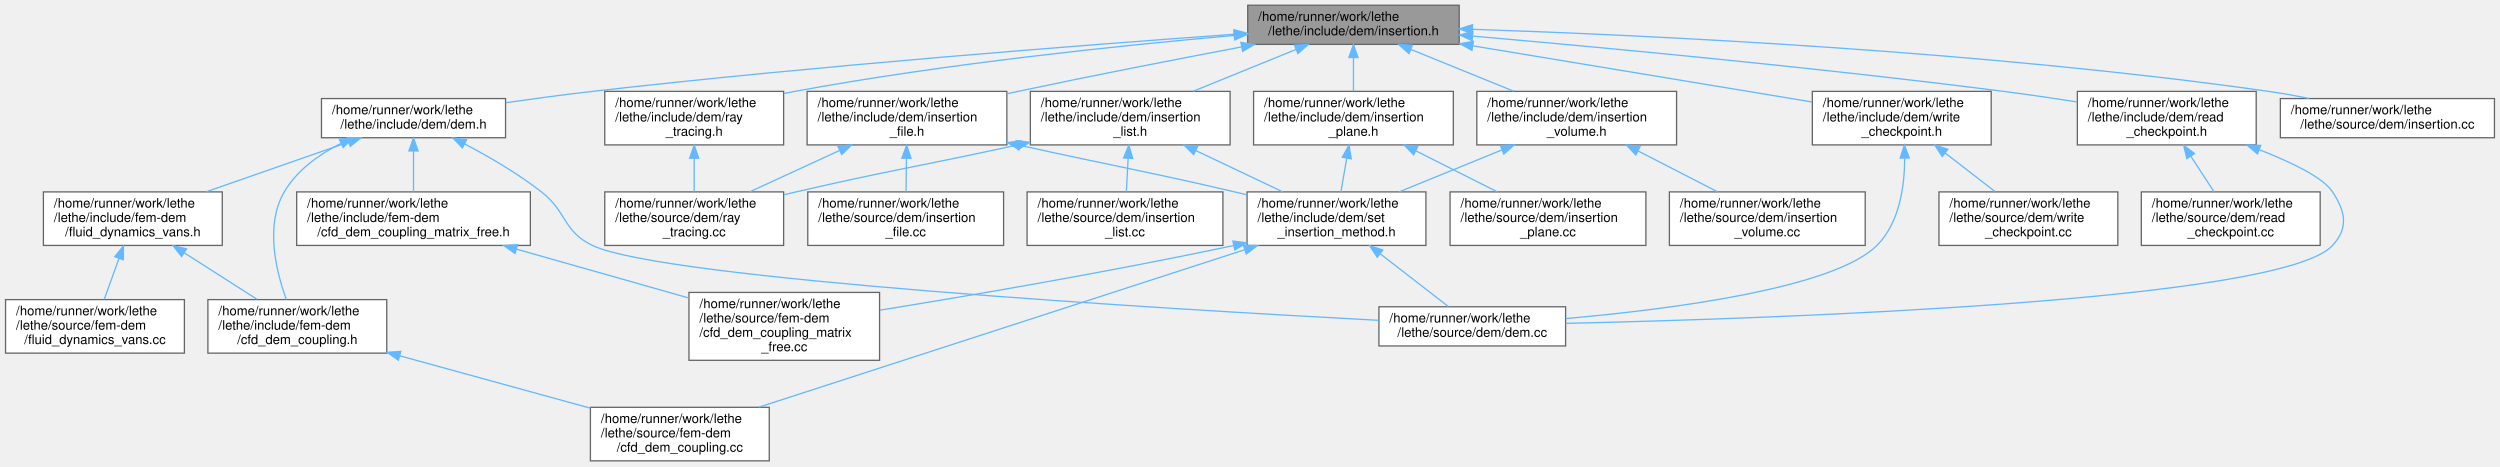
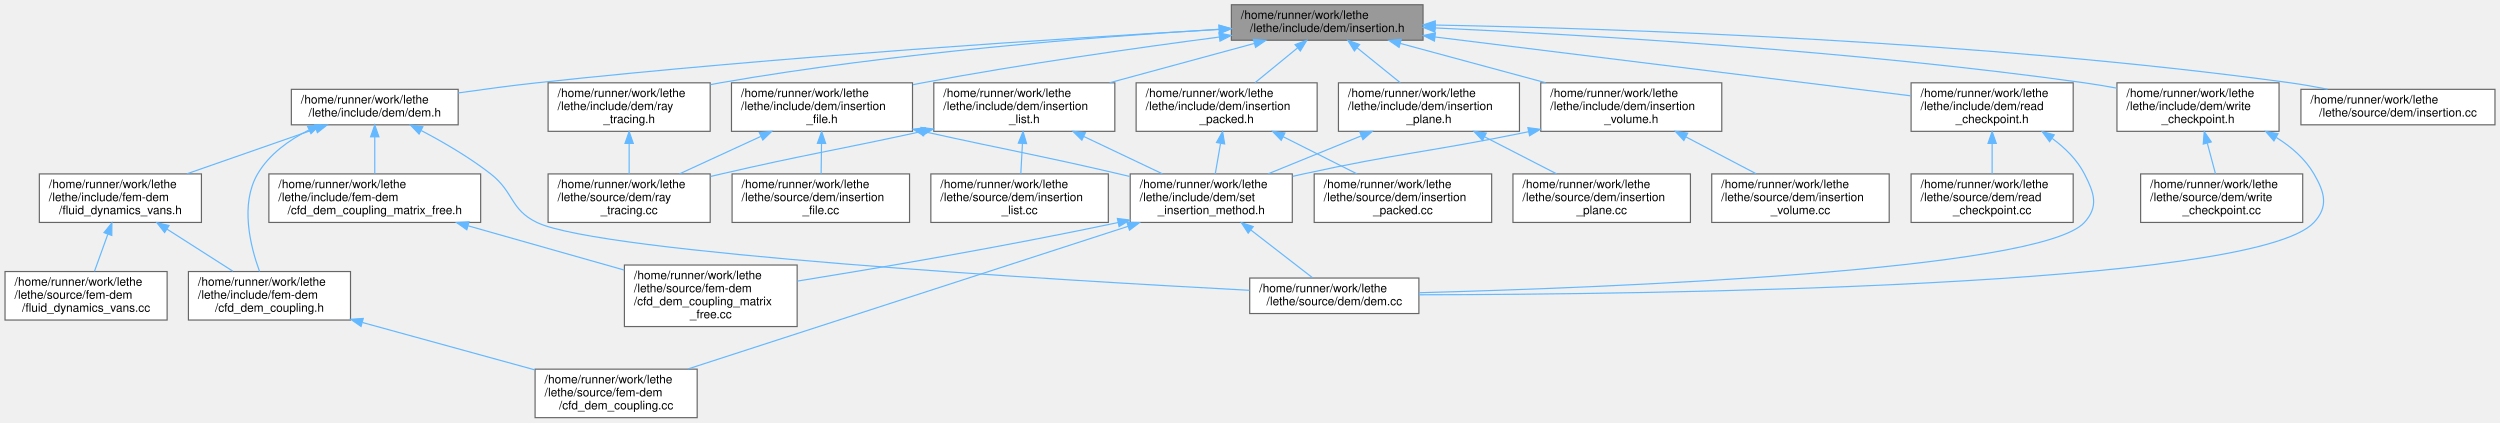
- <svg xmlns="http://www.w3.org/2000/svg" xmlns:xlink="http://www.w3.org/1999/xlink" width="1915pt" height="357pt" viewBox="0.00 0.00 1914.50 357.00">
+ <svg xmlns="http://www.w3.org/2000/svg" xmlns:xlink="http://www.w3.org/1999/xlink" width="2113pt" height="357pt" viewBox="0.00 0.00 2112.50 357.00">
  <g id="graph0" class="graph" transform="scale(1 1) rotate(0) translate(4 353)">
    <g id="Node000001" class="node">
      <g id="a_Node000001">
        <a xlink:title=" ">
-           <polygon fill="#999999" stroke="#666666" points="1113.5,-349 951.5,-349 951.5,-319 1113.5,-319 1113.5,-349" />
-           <text text-anchor="start" x="959.5" y="-337" font-family="Helvetica,sans-Serif" font-size="10.00">/home/runner/work/lethe</text>
-           <text text-anchor="middle" x="1032.5" y="-326" font-family="Helvetica,sans-Serif" font-size="10.00">/lethe/include/dem/insertion.h</text>
+           <polygon fill="#999999" stroke="#666666" points="1198.5,-349 1036.5,-349 1036.5,-319 1198.5,-319 1198.5,-349" />
+           <text text-anchor="start" x="1044.5" y="-337" font-family="Helvetica,sans-Serif" font-size="10.00">/home/runner/work/lethe</text>
+           <text text-anchor="middle" x="1117.5" y="-326" font-family="Helvetica,sans-Serif" font-size="10.00">/lethe/include/dem/insertion.h</text>
        </a>
      </g>
    </g>
    <g id="Node000002" class="node">
      <g id="a_Node000002">
        <a xlink:href="dem_8h.html" target="_top" xlink:title=" ">
          <polygon fill="white" stroke="#666666" points="383,-277.5 242,-277.5 242,-247.5 383,-247.5 383,-277.5" />
          <text text-anchor="start" x="250" y="-265.5" font-family="Helvetica,sans-Serif" font-size="10.00">/home/runner/work/lethe</text>
          <text text-anchor="middle" x="312.5" y="-254.5" font-family="Helvetica,sans-Serif" font-size="10.00">/lethe/include/dem/dem.h</text>
        </a>
      </g>
    </g>
    <g id="edge1_Node000001_Node000002" class="edge">
      <g id="a_edge1_Node000001_Node000002">
        <a xlink:title=" ">
-           <path fill="none" stroke="#63b8ff" d="M941.09,-326.75C826.17,-318.52 622.92,-302.76 449.5,-283 427.9,-280.54 404.45,-277.38 383.16,-274.33" />
-           <polygon fill="#63b8ff" stroke="#63b8ff" points="941.02,-330.25 951.25,-327.47 941.52,-323.27 941.02,-330.25" />
+           <path fill="none" stroke="#63b8ff" d="M1026.15,-328.1C897.34,-320.74 655.08,-305.3 449.5,-283 427.88,-280.66 404.43,-277.53 383.14,-274.47" />
+           <polygon fill="#63b8ff" stroke="#63b8ff" points="1026.18,-331.6 1036.36,-328.68 1026.58,-324.62 1026.18,-331.6" />
        </a>
      </g>
    </g>
    <g id="Node000010" class="node">
      <g id="a_Node000010">
        <a xlink:href="insertion__file_8h.html" target="_top" xlink:title=" ">
          <polygon fill="white" stroke="#666666" points="767,-283 614,-283 614,-242 767,-242 767,-283" />
          <text text-anchor="start" x="622" y="-271" font-family="Helvetica,sans-Serif" font-size="10.00">/home/runner/work/lethe</text>
          <text text-anchor="start" x="622" y="-260" font-family="Helvetica,sans-Serif" font-size="10.00">/lethe/include/dem/insertion</text>
          <text text-anchor="middle" x="690.5" y="-249" font-family="Helvetica,sans-Serif" font-size="10.00">_file.h</text>
        </a>
      </g>
    </g>
    <g id="edge10_Node000001_Node000010" class="edge">
      <g id="a_edge10_Node000001_Node000010">
        <a xlink:title=" ">
-           <path fill="none" stroke="#63b8ff" d="M946.61,-317.03C896.6,-307.55 832.39,-295.06 775.5,-283 772.83,-282.44 770.12,-281.85 767.39,-281.26" />
-           <polygon fill="#63b8ff" stroke="#63b8ff" points="946.26,-320.53 956.74,-318.95 947.57,-313.65 946.26,-320.53" />
+           <path fill="none" stroke="#63b8ff" d="M1026.36,-321.7C957.27,-312.65 860.1,-298.86 775.5,-283 772.82,-282.5 770.1,-281.97 767.35,-281.42" />
+           <polygon fill="#63b8ff" stroke="#63b8ff" points="1025.98,-325.18 1036.35,-323 1026.88,-318.24 1025.98,-325.18" />
        </a>
      </g>
    </g>
    <g id="Node000014" class="node">
      <g id="a_Node000014">
        <a xlink:href="insertion__list_8h.html" target="_top" xlink:title=" ">
          <polygon fill="white" stroke="#666666" points="938,-283 785,-283 785,-242 938,-242 938,-283" />
          <text text-anchor="start" x="793" y="-271" font-family="Helvetica,sans-Serif" font-size="10.00">/home/runner/work/lethe</text>
          <text text-anchor="start" x="793" y="-260" font-family="Helvetica,sans-Serif" font-size="10.00">/lethe/include/dem/insertion</text>
          <text text-anchor="middle" x="861.5" y="-249" font-family="Helvetica,sans-Serif" font-size="10.00">_list.h</text>
        </a>
      </g>
    </g>
    <g id="edge17_Node000001_Node000014" class="edge">
      <g id="a_edge17_Node000001_Node000014">
        <a xlink:title=" ">
-           <path fill="none" stroke="#63b8ff" d="M988.61,-315.16C964.46,-305.35 934.45,-293.15 909.66,-283.07" />
-           <polygon fill="#63b8ff" stroke="#63b8ff" points="987.31,-318.41 997.9,-318.94 989.95,-311.93 987.31,-318.41" />
+           <path fill="none" stroke="#63b8ff" d="M1055.6,-316.2C1018.83,-306.21 972.03,-293.51 933.6,-283.07" />
+           <polygon fill="#63b8ff" stroke="#63b8ff" points="1055.13,-319.69 1065.69,-318.94 1056.96,-312.94 1055.13,-319.69" />
        </a>
      </g>
    </g>
    <g id="Node000016" class="node">
      <g id="a_Node000016">
-         <a xlink:href="insertion__plane_8h.html" target="_top" xlink:title=" ">
+         <a xlink:href="insertion__packed_8h.html" target="_top" xlink:title=" ">
          <polygon fill="white" stroke="#666666" points="1109,-283 956,-283 956,-242 1109,-242 1109,-283" />
          <text text-anchor="start" x="964" y="-271" font-family="Helvetica,sans-Serif" font-size="10.00">/home/runner/work/lethe</text>
          <text text-anchor="start" x="964" y="-260" font-family="Helvetica,sans-Serif" font-size="10.00">/lethe/include/dem/insertion</text>
-           <text text-anchor="middle" x="1032.5" y="-249" font-family="Helvetica,sans-Serif" font-size="10.00">_plane.h</text>
+           <text text-anchor="middle" x="1032.5" y="-249" font-family="Helvetica,sans-Serif" font-size="10.00">_packed.h</text>
        </a>
      </g>
    </g>
    <g id="edge21_Node000001_Node000016" class="edge">
      <g id="a_edge21_Node000001_Node000016">
        <a xlink:title=" ">
-           <path fill="none" stroke="#63b8ff" d="M1032.5,-308.91C1032.5,-300.47 1032.5,-291.1 1032.5,-283.07" />
-           <polygon fill="#63b8ff" stroke="#63b8ff" points="1029,-308.94 1032.5,-318.94 1036,-308.94 1029,-308.94" />
+           <path fill="none" stroke="#63b8ff" d="M1092.43,-312.5C1081.06,-303.21 1067.67,-292.26 1056.44,-283.07" />
+           <polygon fill="#63b8ff" stroke="#63b8ff" points="1090.34,-315.32 1100.3,-318.94 1094.77,-309.9 1090.34,-315.32" />
        </a>
      </g>
    </g>
    <g id="Node000018" class="node">
      <g id="a_Node000018">
-         <a xlink:href="insertion__volume_8h.html" target="_top" xlink:title=" ">
+         <a xlink:href="insertion__plane_8h.html" target="_top" xlink:title=" ">
          <polygon fill="white" stroke="#666666" points="1280,-283 1127,-283 1127,-242 1280,-242 1280,-283" />
          <text text-anchor="start" x="1135" y="-271" font-family="Helvetica,sans-Serif" font-size="10.00">/home/runner/work/lethe</text>
          <text text-anchor="start" x="1135" y="-260" font-family="Helvetica,sans-Serif" font-size="10.00">/lethe/include/dem/insertion</text>
-           <text text-anchor="middle" x="1203.5" y="-249" font-family="Helvetica,sans-Serif" font-size="10.00">_volume.h</text>
+           <text text-anchor="middle" x="1203.5" y="-249" font-family="Helvetica,sans-Serif" font-size="10.00">_plane.h</text>
        </a>
      </g>
    </g>
    <g id="edge24_Node000001_Node000018" class="edge">
      <g id="a_edge24_Node000001_Node000018">
        <a xlink:title=" ">
-           <path fill="none" stroke="#63b8ff" d="M1076.39,-315.16C1100.54,-305.35 1130.55,-293.15 1155.34,-283.07" />
-           <polygon fill="#63b8ff" stroke="#63b8ff" points="1075.05,-311.93 1067.1,-318.94 1077.69,-318.41 1075.05,-311.93" />
+           <path fill="none" stroke="#63b8ff" d="M1142.86,-312.5C1154.37,-303.21 1167.91,-292.26 1179.28,-283.07" />
+           <polygon fill="#63b8ff" stroke="#63b8ff" points="1140.48,-309.93 1134.9,-318.94 1144.88,-315.37 1140.48,-309.93" />
        </a>
      </g>
    </g>
    <g id="Node000020" class="node">
      <g id="a_Node000020">
+         <a xlink:href="insertion__volume_8h.html" target="_top" xlink:title=" ">
+           <polygon fill="white" stroke="#666666" points="1451,-283 1298,-283 1298,-242 1451,-242 1451,-283" />
+           <text text-anchor="start" x="1306" y="-271" font-family="Helvetica,sans-Serif" font-size="10.00">/home/runner/work/lethe</text>
+           <text text-anchor="start" x="1306" y="-260" font-family="Helvetica,sans-Serif" font-size="10.00">/lethe/include/dem/insertion</text>
+           <text text-anchor="middle" x="1374.5" y="-249" font-family="Helvetica,sans-Serif" font-size="10.00">_volume.h</text>
+         </a>
+       </g>
+     </g>
+     <g id="edge27_Node000001_Node000020" class="edge">
+       <g id="a_edge27_Node000001_Node000020">
+         <a xlink:title=" ">
+           <path fill="none" stroke="#63b8ff" d="M1179.16,-316.32C1216.15,-306.32 1263.37,-293.55 1302.12,-283.07" />
+           <polygon fill="#63b8ff" stroke="#63b8ff" points="1178.25,-312.95 1169.51,-318.94 1180.07,-319.7 1178.25,-312.95" />
+         </a>
+       </g>
+     </g>
+     <g id="Node000022" class="node">
+       <g id="a_Node000022">
        <a xlink:href="ray__tracing_8h.html" target="_top" xlink:title=" ">
          <polygon fill="white" stroke="#666666" points="596,-283 459,-283 459,-242 596,-242 596,-283" />
          <text text-anchor="start" x="467" y="-271" font-family="Helvetica,sans-Serif" font-size="10.00">/home/runner/work/lethe</text>
          <text text-anchor="start" x="467" y="-260" font-family="Helvetica,sans-Serif" font-size="10.00">/lethe/include/dem/ray</text>
          <text text-anchor="middle" x="527.5" y="-249" font-family="Helvetica,sans-Serif" font-size="10.00">_tracing.h</text>
        </a>
      </g>
    </g>
-     <g id="edge27_Node000001_Node000020" class="edge">
-       <g id="a_edge27_Node000001_Node000020">
-         <a xlink:title=" ">
-           <path fill="none" stroke="#63b8ff" d="M941.06,-325.83C854.05,-318.18 719.68,-304.22 604.5,-283 601.79,-282.5 599.03,-281.96 596.25,-281.39" />
-           <polygon fill="#63b8ff" stroke="#63b8ff" points="940.9,-329.33 951.17,-326.71 941.51,-322.36 940.9,-329.33" />
-         </a>
-       </g>
-     </g>
-     <g id="Node000021" class="node">
-       <g id="a_Node000021">
-         <a xlink:href="read__checkpoint_8h.html" target="_top" xlink:title=" ">
-           <polygon fill="white" stroke="#666666" points="1724,-283 1587,-283 1587,-242 1724,-242 1724,-283" />
-           <text text-anchor="start" x="1595" y="-271" font-family="Helvetica,sans-Serif" font-size="10.00">/home/runner/work/lethe</text>
-           <text text-anchor="start" x="1595" y="-260" font-family="Helvetica,sans-Serif" font-size="10.00">/lethe/include/dem/read</text>
-           <text text-anchor="middle" x="1655.5" y="-249" font-family="Helvetica,sans-Serif" font-size="10.00">_checkpoint.h</text>
-         </a>
-       </g>
-     </g>
-     <g id="edge29_Node000001_Node000021" class="edge">
-       <g id="a_edge29_Node000001_Node000021">
-         <a xlink:title=" ">
-           <path fill="none" stroke="#63b8ff" d="M1123.81,-325.34C1223.81,-316.6 1388.84,-301.15 1530.5,-283 1548.8,-280.66 1568.55,-277.75 1586.83,-274.9" />
-           <polygon fill="#63b8ff" stroke="#63b8ff" points="1123.4,-321.86 1113.74,-326.22 1124,-328.84 1123.4,-321.86" />
+     <g id="edge30_Node000001_Node000022" class="edge">
+       <g id="a_edge30_Node000001_Node000022">
+         <a xlink:title=" ">
+           <path fill="none" stroke="#63b8ff" d="M1026.08,-328.26C923.04,-321.96 750.81,-308.51 604.5,-283 601.78,-282.53 599.02,-282.01 596.24,-281.45" />
+           <polygon fill="#63b8ff" stroke="#63b8ff" points="1025.94,-331.76 1036.14,-328.87 1026.37,-324.77 1025.94,-331.76" />
        </a>
      </g>
    </g>
    <g id="Node000023" class="node">
      <g id="a_Node000023">
-         <a xlink:href="write__checkpoint_8h.html" target="_top" xlink:title=" ">
-           <polygon fill="white" stroke="#666666" points="1521,-283 1384,-283 1384,-242 1521,-242 1521,-283" />
-           <text text-anchor="start" x="1392" y="-271" font-family="Helvetica,sans-Serif" font-size="10.00">/home/runner/work/lethe</text>
-           <text text-anchor="start" x="1392" y="-260" font-family="Helvetica,sans-Serif" font-size="10.00">/lethe/include/dem/write</text>
-           <text text-anchor="middle" x="1452.5" y="-249" font-family="Helvetica,sans-Serif" font-size="10.00">_checkpoint.h</text>
+         <a xlink:href="read__checkpoint_8h.html" target="_top" xlink:title=" ">
+           <polygon fill="white" stroke="#666666" points="1748,-283 1611,-283 1611,-242 1748,-242 1748,-283" />
+           <text text-anchor="start" x="1619" y="-271" font-family="Helvetica,sans-Serif" font-size="10.00">/home/runner/work/lethe</text>
+           <text text-anchor="start" x="1619" y="-260" font-family="Helvetica,sans-Serif" font-size="10.00">/lethe/include/dem/read</text>
+           <text text-anchor="middle" x="1679.5" y="-249" font-family="Helvetica,sans-Serif" font-size="10.00">_checkpoint.h</text>
        </a>
      </g>
    </g>
    <g id="edge32_Node000001_Node000023" class="edge">
      <g id="a_edge32_Node000001_Node000023">
        <a xlink:title=" ">
-           <path fill="none" stroke="#63b8ff" d="M1124.3,-317.81C1202.47,-304.87 1313.03,-286.58 1383.75,-274.88" />
-           <polygon fill="#63b8ff" stroke="#63b8ff" points="1123.27,-314.43 1113.98,-319.52 1124.42,-321.34 1123.27,-314.43" />
+           <path fill="none" stroke="#63b8ff" d="M1208.59,-321.74C1321.04,-307.83 1509.77,-284.49 1610.78,-272" />
+           <polygon fill="#63b8ff" stroke="#63b8ff" points="1208.11,-318.27 1198.62,-322.97 1208.97,-325.21 1208.11,-318.27" />
        </a>
      </g>
    </g>
    <g id="Node000025" class="node">
      <g id="a_Node000025">
-         <a xlink:href="insertion_8cc.html" target="_top" xlink:title=" ">
-           <polygon fill="white" stroke="#666666" points="1906.5,-277.5 1742.5,-277.5 1742.5,-247.5 1906.5,-247.5 1906.5,-277.5" />
-           <text text-anchor="start" x="1750.5" y="-265.5" font-family="Helvetica,sans-Serif" font-size="10.00">/home/runner/work/lethe</text>
-           <text text-anchor="middle" x="1824.5" y="-254.5" font-family="Helvetica,sans-Serif" font-size="10.00">/lethe/source/dem/insertion.cc</text>
+         <a xlink:href="write__checkpoint_8h.html" target="_top" xlink:title=" ">
+           <polygon fill="white" stroke="#666666" points="1922,-283 1785,-283 1785,-242 1922,-242 1922,-283" />
+           <text text-anchor="start" x="1793" y="-271" font-family="Helvetica,sans-Serif" font-size="10.00">/home/runner/work/lethe</text>
+           <text text-anchor="start" x="1793" y="-260" font-family="Helvetica,sans-Serif" font-size="10.00">/lethe/include/dem/write</text>
+           <text text-anchor="middle" x="1853.5" y="-249" font-family="Helvetica,sans-Serif" font-size="10.00">_checkpoint.h</text>
        </a>
      </g>
    </g>
    <g id="edge35_Node000001_Node000025" class="edge">
      <g id="a_edge35_Node000001_Node000025">
        <a xlink:title=" ">
-           <path fill="none" stroke="#63b8ff" d="M1123.81,-330.56C1258.01,-326.06 1516.14,-313.89 1733.5,-283 1743.58,-281.57 1754.21,-279.66 1764.5,-277.6" />
-           <polygon fill="#63b8ff" stroke="#63b8ff" points="1123.46,-327.07 1113.58,-330.9 1123.69,-334.07 1123.46,-327.07" />
+           <path fill="none" stroke="#63b8ff" d="M1208.92,-329.38C1333.46,-323.65 1563.19,-310.22 1757.5,-283 1766.43,-281.75 1775.77,-280.18 1784.98,-278.48" />
+           <polygon fill="#63b8ff" stroke="#63b8ff" points="1208.5,-325.9 1198.67,-329.85 1208.82,-332.89 1208.5,-325.9" />
+         </a>
+       </g>
+     </g>
+     <g id="Node000027" class="node">
+       <g id="a_Node000027">
+         <a xlink:href="insertion_8cc.html" target="_top" xlink:title=" ">
+           <polygon fill="white" stroke="#666666" points="2104.5,-277.5 1940.5,-277.5 1940.5,-247.5 2104.5,-247.5 2104.5,-277.5" />
+           <text text-anchor="start" x="1948.5" y="-265.5" font-family="Helvetica,sans-Serif" font-size="10.00">/home/runner/work/lethe</text>
+           <text text-anchor="middle" x="2022.5" y="-254.5" font-family="Helvetica,sans-Serif" font-size="10.00">/lethe/source/dem/insertion.cc</text>
+         </a>
+       </g>
+     </g>
+     <g id="edge38_Node000001_Node000027" class="edge">
+       <g id="a_edge38_Node000001_Node000027">
+         <a xlink:title=" ">
+           <path fill="none" stroke="#63b8ff" d="M1208.93,-331.84C1360.01,-328.92 1670.97,-318.71 1931.5,-283 1941.74,-281.6 1952.55,-279.67 1963.01,-277.58" />
+           <polygon fill="#63b8ff" stroke="#63b8ff" points="1208.7,-328.34 1198.77,-332.03 1208.83,-335.34 1208.7,-328.34" />
        </a>
      </g>
    </g>
    <g id="Node000003" class="node">
      <g id="a_Node000003">
        <a xlink:href="cfd__dem__coupling_8h.html" target="_top" xlink:title=" ">
          <polygon fill="white" stroke="#666666" points="292,-123.5 155,-123.5 155,-82.5 292,-82.5 292,-123.5" />
          <text text-anchor="start" x="163" y="-111.5" font-family="Helvetica,sans-Serif" font-size="10.00">/home/runner/work/lethe</text>
          <text text-anchor="start" x="163" y="-100.5" font-family="Helvetica,sans-Serif" font-size="10.00">/lethe/include/fem-dem</text>
          <text text-anchor="middle" x="223.5" y="-89.5" font-family="Helvetica,sans-Serif" font-size="10.00">/cfd_dem_coupling.h</text>
        </a>
      </g>
    </g>
    <g id="edge2_Node000002_Node000003" class="edge">
      <g id="a_edge2_Node000002_Node000003">
        <a xlink:title=" ">
          <path fill="none" stroke="#63b8ff" d="M256.79,-243.07C239.87,-234.57 223.21,-222.57 213.5,-206 198.57,-180.51 207.21,-145.19 215.13,-123.51" />
          <polygon fill="#63b8ff" stroke="#63b8ff" points="255.62,-246.39 266.17,-247.44 258.58,-240.05 255.62,-246.39" />
        </a>
      </g>
    </g>
    <g id="Node000005" class="node">
      <g id="a_Node000005">
        <a xlink:href="cfd__dem__coupling__matrix__free_8h.html" target="_top" xlink:title=" ">
          <polygon fill="white" stroke="#666666" points="402,-206 223,-206 223,-165 402,-165 402,-206" />
          <text text-anchor="start" x="231" y="-194" font-family="Helvetica,sans-Serif" font-size="10.00">/home/runner/work/lethe</text>
          <text text-anchor="start" x="231" y="-183" font-family="Helvetica,sans-Serif" font-size="10.00">/lethe/include/fem-dem</text>
          <text text-anchor="middle" x="312.5" y="-172" font-family="Helvetica,sans-Serif" font-size="10.00">/cfd_dem_coupling_matrix_free.h</text>
        </a>
      </g>
    </g>
    <g id="edge4_Node000002_Node000005" class="edge">
      <g id="a_edge4_Node000002_Node000005">
        <a xlink:title=" ">
          <path fill="none" stroke="#63b8ff" d="M312.5,-237.23C312.5,-227.2 312.5,-215.71 312.5,-206.2" />
          <polygon fill="#63b8ff" stroke="#63b8ff" points="309,-237.39 312.5,-247.39 316,-237.39 309,-237.39" />
        </a>
      </g>
    </g>
    <g id="Node000007" class="node">
      <g id="a_Node000007">
        <a xlink:href="fluid__dynamics__vans_8h.html" target="_top" xlink:title=" ">
          <polygon fill="white" stroke="#666666" points="166,-206 29,-206 29,-165 166,-165 166,-206" />
          <text text-anchor="start" x="37" y="-194" font-family="Helvetica,sans-Serif" font-size="10.00">/home/runner/work/lethe</text>
          <text text-anchor="start" x="37" y="-183" font-family="Helvetica,sans-Serif" font-size="10.00">/lethe/include/fem-dem</text>
          <text text-anchor="middle" x="97.5" y="-172" font-family="Helvetica,sans-Serif" font-size="10.00">/fluid_dynamics_vans.h</text>
        </a>
      </g>
    </g>
    <g id="edge6_Node000002_Node000007" class="edge">
      <g id="a_edge6_Node000002_Node000007">
        <a xlink:title=" ">
          <path fill="none" stroke="#63b8ff" d="M262.55,-244.08C229.99,-232.72 187.45,-217.88 153.71,-206.11" />
          <polygon fill="#63b8ff" stroke="#63b8ff" points="261.72,-247.49 272.31,-247.48 264.02,-240.88 261.72,-247.49" />
        </a>
      </g>
    </g>
    <g id="Node000009" class="node">
      <g id="a_Node000009">
        <a xlink:href="dem_8cc.html" target="_top" xlink:title=" ">
          <polygon fill="white" stroke="#666666" points="1195,-118 1052,-118 1052,-88 1195,-88 1195,-118" />
          <text text-anchor="start" x="1060" y="-106" font-family="Helvetica,sans-Serif" font-size="10.00">/home/runner/work/lethe</text>
          <text text-anchor="middle" x="1123.5" y="-95" font-family="Helvetica,sans-Serif" font-size="10.00">/lethe/source/dem/dem.cc</text>
        </a>
      </g>
    </g>
    <g id="edge9_Node000002_Node000009" class="edge">
      <g id="a_edge9_Node000002_Node000009">
        <a xlink:title=" ">
          <path fill="none" stroke="#63b8ff" d="M351.76,-242.68C370.37,-232.92 392.44,-220.1 410.5,-206 430.32,-190.52 426.86,-175.95 449.5,-165 502.75,-139.25 889.28,-116.27 1051.81,-107.63" />
          <polygon fill="#63b8ff" stroke="#63b8ff" points="349.95,-239.68 342.65,-247.36 353.15,-245.9 349.95,-239.68" />
        </a>
      </g>
    </g>
    <g id="Node000004" class="node">
      <g id="a_Node000004">
        <a xlink:href="cfd__dem__coupling_8cc.html" target="_top" xlink:title=" ">
          <polygon fill="white" stroke="#666666" points="585,-41 448,-41 448,0 585,0 585,-41" />
          <text text-anchor="start" x="456" y="-29" font-family="Helvetica,sans-Serif" font-size="10.00">/home/runner/work/lethe</text>
          <text text-anchor="start" x="456" y="-18" font-family="Helvetica,sans-Serif" font-size="10.00">/lethe/source/fem-dem</text>
          <text text-anchor="middle" x="516.5" y="-7" font-family="Helvetica,sans-Serif" font-size="10.00">/cfd_dem_coupling.cc</text>
        </a>
      </g>
    </g>
    <g id="edge3_Node000003_Node000004" class="edge">
      <g id="a_edge3_Node000003_Node000004">
        <a xlink:title=" ">
          <path fill="none" stroke="#63b8ff" d="M302.02,-80.43C347.53,-67.92 404.29,-52.33 447.98,-40.33" />
          <polygon fill="#63b8ff" stroke="#63b8ff" points="300.91,-77.1 292.2,-83.13 302.77,-83.85 300.91,-77.1" />
        </a>
      </g>
    </g>
    <g id="Node000006" class="node">
      <g id="a_Node000006">
        <a xlink:href="cfd__dem__coupling__matrix__free_8cc.html" target="_top" xlink:title=" ">
          <polygon fill="white" stroke="#666666" points="669.5,-129 523.5,-129 523.5,-77 669.5,-77 669.5,-129" />
          <text text-anchor="start" x="531.5" y="-117" font-family="Helvetica,sans-Serif" font-size="10.00">/home/runner/work/lethe</text>
          <text text-anchor="start" x="531.5" y="-106" font-family="Helvetica,sans-Serif" font-size="10.00">/lethe/source/fem-dem</text>
          <text text-anchor="start" x="531.5" y="-95" font-family="Helvetica,sans-Serif" font-size="10.00">/cfd_dem_coupling_matrix</text>
          <text text-anchor="middle" x="596.5" y="-84" font-family="Helvetica,sans-Serif" font-size="10.00">_free.cc</text>
        </a>
      </g>
    </g>
    <g id="edge5_Node000005_Node000006" class="edge">
      <g id="a_edge5_Node000005_Node000006">
        <a xlink:title=" ">
          <path fill="none" stroke="#63b8ff" d="M391.36,-162.15C432.67,-150.44 482.92,-136.19 523.35,-124.73" />
          <polygon fill="#63b8ff" stroke="#63b8ff" points="390.28,-158.82 381.61,-164.91 392.19,-165.55 390.28,-158.82" />
        </a>
      </g>
    </g>
    <g id="edge7_Node000007_Node000003" class="edge">
      <g id="a_edge7_Node000007_Node000003">
        <a xlink:title=" ">
          <path fill="none" stroke="#63b8ff" d="M136.86,-159.35C154.81,-147.88 175.76,-134.5 192.56,-123.77" />
          <polygon fill="#63b8ff" stroke="#63b8ff" points="134.87,-156.47 128.32,-164.81 138.63,-162.37 134.87,-156.47" />
        </a>
      </g>
    </g>
    <g id="Node000008" class="node">
      <g id="a_Node000008">
        <a xlink:href="fluid__dynamics__vans_8cc.html" target="_top" xlink:title=" ">
          <polygon fill="white" stroke="#666666" points="137,-123.5 0,-123.5 0,-82.5 137,-82.5 137,-123.5" />
          <text text-anchor="start" x="8" y="-111.5" font-family="Helvetica,sans-Serif" font-size="10.00">/home/runner/work/lethe</text>
          <text text-anchor="start" x="8" y="-100.5" font-family="Helvetica,sans-Serif" font-size="10.00">/lethe/source/fem-dem</text>
          <text text-anchor="middle" x="68.5" y="-89.5" font-family="Helvetica,sans-Serif" font-size="10.00">/fluid_dynamics_vans.cc</text>
        </a>
      </g>
    </g>
    <g id="edge8_Node000007_Node000008" class="edge">
      <g id="a_edge8_Node000007_Node000008">
        <a xlink:title=" ">
          <path fill="none" stroke="#63b8ff" d="M86.88,-155.01C83.12,-144.57 78.98,-133.09 75.59,-123.67" />
          <polygon fill="#63b8ff" stroke="#63b8ff" points="83.65,-156.38 90.33,-164.6 90.23,-154.01 83.65,-156.38" />
        </a>
      </g>
    </g>
    <g id="Node000011" class="node">
      <g id="a_Node000011">
        <a xlink:href="set__insertion__method_8h.html" target="_top" xlink:title=" ">
          <polygon fill="white" stroke="#666666" points="1088,-206 951,-206 951,-165 1088,-165 1088,-206" />
          <text text-anchor="start" x="959" y="-194" font-family="Helvetica,sans-Serif" font-size="10.00">/home/runner/work/lethe</text>
          <text text-anchor="start" x="959" y="-183" font-family="Helvetica,sans-Serif" font-size="10.00">/lethe/include/dem/set</text>
          <text text-anchor="middle" x="1019.5" y="-172" font-family="Helvetica,sans-Serif" font-size="10.00">_insertion_method.h</text>
        </a>
      </g>
    </g>
    <g id="edge11_Node000010_Node000011" class="edge">
      <g id="a_edge11_Node000010_Node000011">
        <a xlink:title=" ">
          <path fill="none" stroke="#63b8ff" d="M777.6,-241.55C850.9,-225.33 871.14,-222.42 941.5,-206 944.49,-205.3 947.54,-204.58 950.62,-203.84" />
          <polygon fill="#63b8ff" stroke="#63b8ff" points="776.4,-238.23 767.4,-243.81 777.92,-245.06 776.4,-238.23" />
        </a>
      </g>
    </g>
    <g id="Node000012" class="node">
      <g id="a_Node000012">
        <a xlink:href="insertion__file_8cc.html" target="_top" xlink:title=" ">
          <polygon fill="white" stroke="#666666" points="764.5,-206 614.5,-206 614.5,-165 764.5,-165 764.5,-206" />
          <text text-anchor="start" x="622.5" y="-194" font-family="Helvetica,sans-Serif" font-size="10.00">/home/runner/work/lethe</text>
          <text text-anchor="start" x="622.5" y="-183" font-family="Helvetica,sans-Serif" font-size="10.00">/lethe/source/dem/insertion</text>
          <text text-anchor="middle" x="689.5" y="-172" font-family="Helvetica,sans-Serif" font-size="10.00">_file.cc</text>
        </a>
      </g>
    </g>
    <g id="edge15_Node000010_Node000012" class="edge">
      <g id="a_edge15_Node000010_Node000012">
        <a xlink:title=" ">
          <path fill="none" stroke="#63b8ff" d="M690.1,-231.69C689.99,-223.08 689.87,-213.9 689.76,-206.07" />
          <polygon fill="#63b8ff" stroke="#63b8ff" points="686.6,-231.84 690.24,-241.79 693.6,-231.75 686.6,-231.84" />
        </a>
      </g>
    </g>
    <g id="Node000013" class="node">
      <g id="a_Node000013">
        <a xlink:href="ray__tracing_8cc.html" target="_top" xlink:title=" ">
          <polygon fill="white" stroke="#666666" points="596,-206 459,-206 459,-165 596,-165 596,-206" />
          <text text-anchor="start" x="467" y="-194" font-family="Helvetica,sans-Serif" font-size="10.00">/home/runner/work/lethe</text>
          <text text-anchor="start" x="467" y="-183" font-family="Helvetica,sans-Serif" font-size="10.00">/lethe/source/dem/ray</text>
          <text text-anchor="middle" x="527.5" y="-172" font-family="Helvetica,sans-Serif" font-size="10.00">_tracing.cc</text>
        </a>
      </g>
    </g>
    <g id="edge16_Node000010_Node000013" class="edge">
      <g id="a_edge16_Node000010_Node000013">
        <a xlink:title=" ">
          <path fill="none" stroke="#63b8ff" d="M638.82,-237.72C616.64,-227.51 591.03,-215.73 569.97,-206.04" />
          <polygon fill="#63b8ff" stroke="#63b8ff" points="637.55,-240.99 648.1,-241.99 640.48,-234.63 637.55,-240.99" />
        </a>
      </g>
    </g>
    <g id="edge13_Node000011_Node000004" class="edge">
      <g id="a_edge13_Node000011_Node000004">
        <a xlink:title=" ">
          <path fill="none" stroke="#63b8ff" d="M949.19,-161.71C849.97,-129.56 670.58,-71.43 577,-41.1" />
          <polygon fill="#63b8ff" stroke="#63b8ff" points="948.23,-165.09 958.83,-164.84 950.39,-158.43 948.23,-165.09" />
        </a>
      </g>
    </g>
    <g id="edge14_Node000011_Node000006" class="edge">
      <g id="a_edge14_Node000011_Node000006">
        <a xlink:title=" ">
          <path fill="none" stroke="#63b8ff" d="M940.74,-164.91C841.3,-143.95 737.59,-126.36 669.81,-115.44" />
          <polygon fill="#63b8ff" stroke="#63b8ff" points="940.15,-168.36 950.66,-167.01 941.6,-161.51 940.15,-168.36" />
        </a>
      </g>
    </g>
    <g id="edge12_Node000011_Node000009" class="edge">
      <g id="a_edge12_Node000011_Node000009">
        <a xlink:title=" ">
          <path fill="none" stroke="#63b8ff" d="M1053.14,-158.47C1070.42,-145.09 1090.8,-129.31 1105.17,-118.19" />
          <polygon fill="#63b8ff" stroke="#63b8ff" points="1050.71,-155.92 1044.94,-164.81 1054.99,-161.45 1050.71,-155.92" />
        </a>
      </g>
    </g>
    <g id="edge18_Node000014_Node000011" class="edge">
      <g id="a_edge18_Node000014_Node000011">
        <a xlink:title=" ">
          <path fill="none" stroke="#63b8ff" d="M911.88,-237.59C933.32,-227.41 958.01,-215.69 978.33,-206.04" />
          <polygon fill="#63b8ff" stroke="#63b8ff" points="910.13,-234.54 902.6,-241.99 913.13,-240.86 910.13,-234.54" />
        </a>
      </g>
    </g>
    <g id="edge20_Node000014_Node000013" class="edge">
      <g id="a_edge20_Node000014_Node000013">
        <a xlink:title=" ">
          <path fill="none" stroke="#63b8ff" d="M774.53,-241.81C698.38,-225.26 677.67,-222.66 605.5,-206 602.51,-205.31 599.45,-204.59 596.37,-203.86" />
          <polygon fill="#63b8ff" stroke="#63b8ff" points="774.1,-245.3 784.62,-244.01 775.59,-238.46 774.1,-245.3" />
        </a>
      </g>
    </g>
    <g id="Node000015" class="node">
      <g id="a_Node000015">
        <a xlink:href="insertion__list_8cc.html" target="_top" xlink:title=" ">
          <polygon fill="white" stroke="#666666" points="932.5,-206 782.5,-206 782.5,-165 932.5,-165 932.5,-206" />
          <text text-anchor="start" x="790.5" y="-194" font-family="Helvetica,sans-Serif" font-size="10.00">/home/runner/work/lethe</text>
          <text text-anchor="start" x="790.5" y="-183" font-family="Helvetica,sans-Serif" font-size="10.00">/lethe/source/dem/insertion</text>
          <text text-anchor="middle" x="857.5" y="-172" font-family="Helvetica,sans-Serif" font-size="10.00">_list.cc</text>
        </a>
      </g>
    </g>
    <g id="edge19_Node000014_Node000015" class="edge">
      <g id="a_edge19_Node000014_Node000015">
        <a xlink:title=" ">
          <path fill="none" stroke="#63b8ff" d="M859.91,-231.69C859.45,-223.08 858.96,-213.9 858.54,-206.07" />
          <polygon fill="#63b8ff" stroke="#63b8ff" points="856.42,-232 860.45,-241.79 863.41,-231.62 856.42,-232" />
        </a>
      </g>
    </g>
    <g id="edge22_Node000016_Node000011" class="edge">
      <g id="a_edge22_Node000016_Node000011">
        <a xlink:title=" ">
          <path fill="none" stroke="#63b8ff" d="M1027.33,-231.69C1025.84,-223.08 1024.25,-213.9 1022.89,-206.07" />
          <polygon fill="#63b8ff" stroke="#63b8ff" points="1023.93,-232.54 1029.08,-241.79 1030.83,-231.34 1023.93,-232.54" />
        </a>
      </g>
    </g>
    <g id="Node000017" class="node">
      <g id="a_Node000017">
-         <a xlink:href="insertion__plane_8cc.html" target="_top" xlink:title=" ">
+         <a xlink:href="insertion__packed_8cc.html" target="_top" xlink:title=" ">
          <polygon fill="white" stroke="#666666" points="1256.5,-206 1106.5,-206 1106.5,-165 1256.5,-165 1256.5,-206" />
          <text text-anchor="start" x="1114.5" y="-194" font-family="Helvetica,sans-Serif" font-size="10.00">/home/runner/work/lethe</text>
          <text text-anchor="start" x="1114.5" y="-183" font-family="Helvetica,sans-Serif" font-size="10.00">/lethe/source/dem/insertion</text>
-           <text text-anchor="middle" x="1181.5" y="-172" font-family="Helvetica,sans-Serif" font-size="10.00">_plane.cc</text>
+           <text text-anchor="middle" x="1181.5" y="-172" font-family="Helvetica,sans-Serif" font-size="10.00">_packed.cc</text>
        </a>
      </g>
    </g>
    <g id="edge23_Node000016_Node000017" class="edge">
      <g id="a_edge23_Node000016_Node000017">
        <a xlink:title=" ">
          <path fill="none" stroke="#63b8ff" d="M1080.28,-237.45C1100.44,-227.3 1123.6,-215.64 1142.68,-206.04" />
          <polygon fill="#63b8ff" stroke="#63b8ff" points="1078.62,-234.37 1071.26,-241.99 1081.76,-240.62 1078.62,-234.37" />
        </a>
      </g>
    </g>
    <g id="edge25_Node000018_Node000011" class="edge">
      <g id="a_edge25_Node000018_Node000011">
        <a xlink:title=" ">
          <path fill="none" stroke="#63b8ff" d="M1146.17,-238.13C1120.9,-227.83 1091.53,-215.86 1067.44,-206.04" />
          <polygon fill="#63b8ff" stroke="#63b8ff" points="1145.06,-241.46 1155.64,-241.99 1147.7,-234.97 1145.06,-241.46" />
        </a>
      </g>
    </g>
    <g id="Node000019" class="node">
      <g id="a_Node000019">
-         <a xlink:href="insertion__volume_8cc.html" target="_top" xlink:title=" ">
+         <a xlink:href="insertion__plane_8cc.html" target="_top" xlink:title=" ">
          <polygon fill="white" stroke="#666666" points="1424.5,-206 1274.5,-206 1274.5,-165 1424.5,-165 1424.5,-206" />
          <text text-anchor="start" x="1282.5" y="-194" font-family="Helvetica,sans-Serif" font-size="10.00">/home/runner/work/lethe</text>
          <text text-anchor="start" x="1282.5" y="-183" font-family="Helvetica,sans-Serif" font-size="10.00">/lethe/source/dem/insertion</text>
-           <text text-anchor="middle" x="1349.5" y="-172" font-family="Helvetica,sans-Serif" font-size="10.00">_volume.cc</text>
+           <text text-anchor="middle" x="1349.5" y="-172" font-family="Helvetica,sans-Serif" font-size="10.00">_plane.cc</text>
        </a>
      </g>
    </g>
    <g id="edge26_Node000018_Node000019" class="edge">
      <g id="a_edge26_Node000018_Node000019">
        <a xlink:title=" ">
          <path fill="none" stroke="#63b8ff" d="M1250.59,-237.31C1270.27,-227.2 1292.85,-215.6 1311.46,-206.04" />
          <polygon fill="#63b8ff" stroke="#63b8ff" points="1248.77,-234.31 1241.48,-241.99 1251.97,-240.53 1248.77,-234.31" />
        </a>
      </g>
    </g>
-     <g id="edge28_Node000020_Node000013" class="edge">
-       <g id="a_edge28_Node000020_Node000013">
+     <g id="edge28_Node000020_Node000011" class="edge">
+       <g id="a_edge28_Node000020_Node000011">
+         <a xlink:title=" ">
+           <path fill="none" stroke="#63b8ff" d="M1287.8,-241.69C1202.82,-224.28 1179.25,-223.87 1097.5,-206 1094.5,-205.34 1091.44,-204.66 1088.35,-203.95" />
+           <polygon fill="#63b8ff" stroke="#63b8ff" points="1287.12,-245.12 1297.62,-243.72 1288.54,-238.26 1287.12,-245.12" />
+         </a>
+       </g>
+     </g>
+     <g id="Node000021" class="node">
+       <g id="a_Node000021">
+         <a xlink:href="insertion__volume_8cc.html" target="_top" xlink:title=" ">
+           <polygon fill="white" stroke="#666666" points="1592.5,-206 1442.5,-206 1442.5,-165 1592.5,-165 1592.5,-206" />
+           <text text-anchor="start" x="1450.5" y="-194" font-family="Helvetica,sans-Serif" font-size="10.00">/home/runner/work/lethe</text>
+           <text text-anchor="start" x="1450.5" y="-183" font-family="Helvetica,sans-Serif" font-size="10.00">/lethe/source/dem/insertion</text>
+           <text text-anchor="middle" x="1517.5" y="-172" font-family="Helvetica,sans-Serif" font-size="10.00">_volume.cc</text>
+         </a>
+       </g>
+     </g>
+     <g id="edge29_Node000020_Node000021" class="edge">
+       <g id="a_edge29_Node000020_Node000021">
+         <a xlink:title=" ">
+           <path fill="none" stroke="#63b8ff" d="M1420.58,-237.33C1439.79,-227.26 1461.8,-215.71 1479.99,-206.17" />
+           <polygon fill="#63b8ff" stroke="#63b8ff" points="1418.93,-234.25 1411.7,-241.99 1422.18,-240.45 1418.93,-234.25" />
+         </a>
+       </g>
+     </g>
+     <g id="edge31_Node000022_Node000013" class="edge">
+       <g id="a_edge31_Node000022_Node000013">
        <a xlink:title=" ">
          <path fill="none" stroke="#63b8ff" d="M527.5,-231.69C527.5,-223.08 527.5,-213.9 527.5,-206.07" />
          <polygon fill="#63b8ff" stroke="#63b8ff" points="524,-231.79 527.5,-241.79 531,-231.79 524,-231.79" />
        </a>
      </g>
    </g>
-     <g id="edge30_Node000021_Node000009" class="edge">
-       <g id="a_edge30_Node000021_Node000009">
-         <a xlink:title=" ">
-           <path fill="none" stroke="#63b8ff" d="M1726.5,-238.25C1751.59,-228.49 1775.37,-216.89 1782.5,-206 1792.48,-190.75 1794.78,-178.47 1782.5,-165 1743.5,-122.23 1357.62,-109 1195.08,-105.3" />
-           <polygon fill="#63b8ff" stroke="#63b8ff" points="1724.97,-235.09 1716.86,-241.9 1727.45,-241.63 1724.97,-235.09" />
-         </a>
-       </g>
-     </g>
-     <g id="Node000022" class="node">
-       <g id="a_Node000022">
-         <a xlink:href="read__checkpoint_8cc.html" target="_top" xlink:title=" ">
-           <polygon fill="white" stroke="#666666" points="1773,-206 1636,-206 1636,-165 1773,-165 1773,-206" />
-           <text text-anchor="start" x="1644" y="-194" font-family="Helvetica,sans-Serif" font-size="10.00">/home/runner/work/lethe</text>
-           <text text-anchor="start" x="1644" y="-183" font-family="Helvetica,sans-Serif" font-size="10.00">/lethe/source/dem/read</text>
-           <text text-anchor="middle" x="1704.5" y="-172" font-family="Helvetica,sans-Serif" font-size="10.00">_checkpoint.cc</text>
-         </a>
-       </g>
-     </g>
-     <g id="edge31_Node000021_Node000022" class="edge">
-       <g id="a_edge31_Node000021_Node000022">
-         <a xlink:title=" ">
-           <path fill="none" stroke="#63b8ff" d="M1673.86,-233.39C1679.81,-224.3 1686.26,-214.41 1691.71,-206.07" />
-           <polygon fill="#63b8ff" stroke="#63b8ff" points="1670.91,-231.51 1668.37,-241.79 1676.77,-235.34 1670.91,-231.51" />
-         </a>
-       </g>
-     </g>
    <g id="edge33_Node000023_Node000009" class="edge">
      <g id="a_edge33_Node000023_Node000009">
        <a xlink:title=" ">
-           <path fill="none" stroke="#63b8ff" d="M1454.75,-231.72C1454.66,-210.3 1450.75,-182.25 1433.5,-165 1400.72,-132.23 1276.12,-116.14 1195.22,-108.99" />
-           <polygon fill="#63b8ff" stroke="#63b8ff" points="1451.25,-231.85 1454.52,-241.93 1458.25,-232.01 1451.25,-231.85" />
+           <path fill="none" stroke="#63b8ff" d="M1730.25,-236.01C1741.18,-227.98 1751.31,-218.01 1757.5,-206 1765.85,-189.8 1769.75,-178.49 1757.5,-165 1720.25,-124 1352.9,-109.81 1195.02,-105.58" />
+           <polygon fill="#63b8ff" stroke="#63b8ff" points="1728.08,-233.25 1721.78,-241.77 1732.02,-239.04 1728.08,-233.25" />
        </a>
      </g>
    </g>
    <g id="Node000024" class="node">
      <g id="a_Node000024">
-         <a xlink:href="write__checkpoint_8cc.html" target="_top" xlink:title=" ">
-           <polygon fill="white" stroke="#666666" points="1618,-206 1481,-206 1481,-165 1618,-165 1618,-206" />
-           <text text-anchor="start" x="1489" y="-194" font-family="Helvetica,sans-Serif" font-size="10.00">/home/runner/work/lethe</text>
-           <text text-anchor="start" x="1489" y="-183" font-family="Helvetica,sans-Serif" font-size="10.00">/lethe/source/dem/write</text>
-           <text text-anchor="middle" x="1549.5" y="-172" font-family="Helvetica,sans-Serif" font-size="10.00">_checkpoint.cc</text>
+         <a xlink:href="read__checkpoint_8cc.html" target="_top" xlink:title=" ">
+           <polygon fill="white" stroke="#666666" points="1748,-206 1611,-206 1611,-165 1748,-165 1748,-206" />
+           <text text-anchor="start" x="1619" y="-194" font-family="Helvetica,sans-Serif" font-size="10.00">/home/runner/work/lethe</text>
+           <text text-anchor="start" x="1619" y="-183" font-family="Helvetica,sans-Serif" font-size="10.00">/lethe/source/dem/read</text>
+           <text text-anchor="middle" x="1679.5" y="-172" font-family="Helvetica,sans-Serif" font-size="10.00">_checkpoint.cc</text>
        </a>
      </g>
    </g>
    <g id="edge34_Node000023_Node000024" class="edge">
      <g id="a_edge34_Node000023_Node000024">
        <a xlink:title=" ">
-           <path fill="none" stroke="#63b8ff" d="M1485.72,-235.82C1498.27,-226.11 1512.33,-215.24 1524.06,-206.17" />
-           <polygon fill="#63b8ff" stroke="#63b8ff" points="1483.5,-233.1 1477.73,-241.99 1487.78,-238.64 1483.5,-233.1" />
+           <path fill="none" stroke="#63b8ff" d="M1679.5,-231.69C1679.5,-223.08 1679.5,-213.9 1679.5,-206.07" />
+           <polygon fill="#63b8ff" stroke="#63b8ff" points="1676,-231.79 1679.5,-241.79 1683,-231.79 1676,-231.79" />
+         </a>
+       </g>
+     </g>
+     <g id="edge36_Node000025_Node000009" class="edge">
+       <g id="a_edge36_Node000025_Node000009">
+         <a xlink:title=" ">
+           <path fill="none" stroke="#63b8ff" d="M1919.63,-236.8C1932.35,-228.94 1944.02,-218.83 1951.5,-206 1960.68,-190.26 1963.9,-178.35 1951.5,-165 1900.55,-110.15 1387,-104.15 1195.22,-103.84" />
+           <polygon fill="#63b8ff" stroke="#63b8ff" points="1917.66,-233.9 1910.7,-241.89 1921.12,-239.98 1917.66,-233.9" />
+         </a>
+       </g>
+     </g>
+     <g id="Node000026" class="node">
+       <g id="a_Node000026">
+         <a xlink:href="write__checkpoint_8cc.html" target="_top" xlink:title=" ">
+           <polygon fill="white" stroke="#666666" points="1942,-206 1805,-206 1805,-165 1942,-165 1942,-206" />
+           <text text-anchor="start" x="1813" y="-194" font-family="Helvetica,sans-Serif" font-size="10.00">/home/runner/work/lethe</text>
+           <text text-anchor="start" x="1813" y="-183" font-family="Helvetica,sans-Serif" font-size="10.00">/lethe/source/dem/write</text>
+           <text text-anchor="middle" x="1873.5" y="-172" font-family="Helvetica,sans-Serif" font-size="10.00">_checkpoint.cc</text>
+         </a>
+       </g>
+     </g>
+     <g id="edge37_Node000025_Node000026" class="edge">
+       <g id="a_edge37_Node000025_Node000026">
+         <a xlink:title=" ">
+           <path fill="none" stroke="#63b8ff" d="M1861.37,-231.98C1863.69,-223.28 1866.17,-213.98 1868.28,-206.07" />
+           <polygon fill="#63b8ff" stroke="#63b8ff" points="1857.95,-231.23 1858.75,-241.79 1864.71,-233.03 1857.95,-231.23" />
        </a>
      </g>
    </g>
  </g>
</svg>
